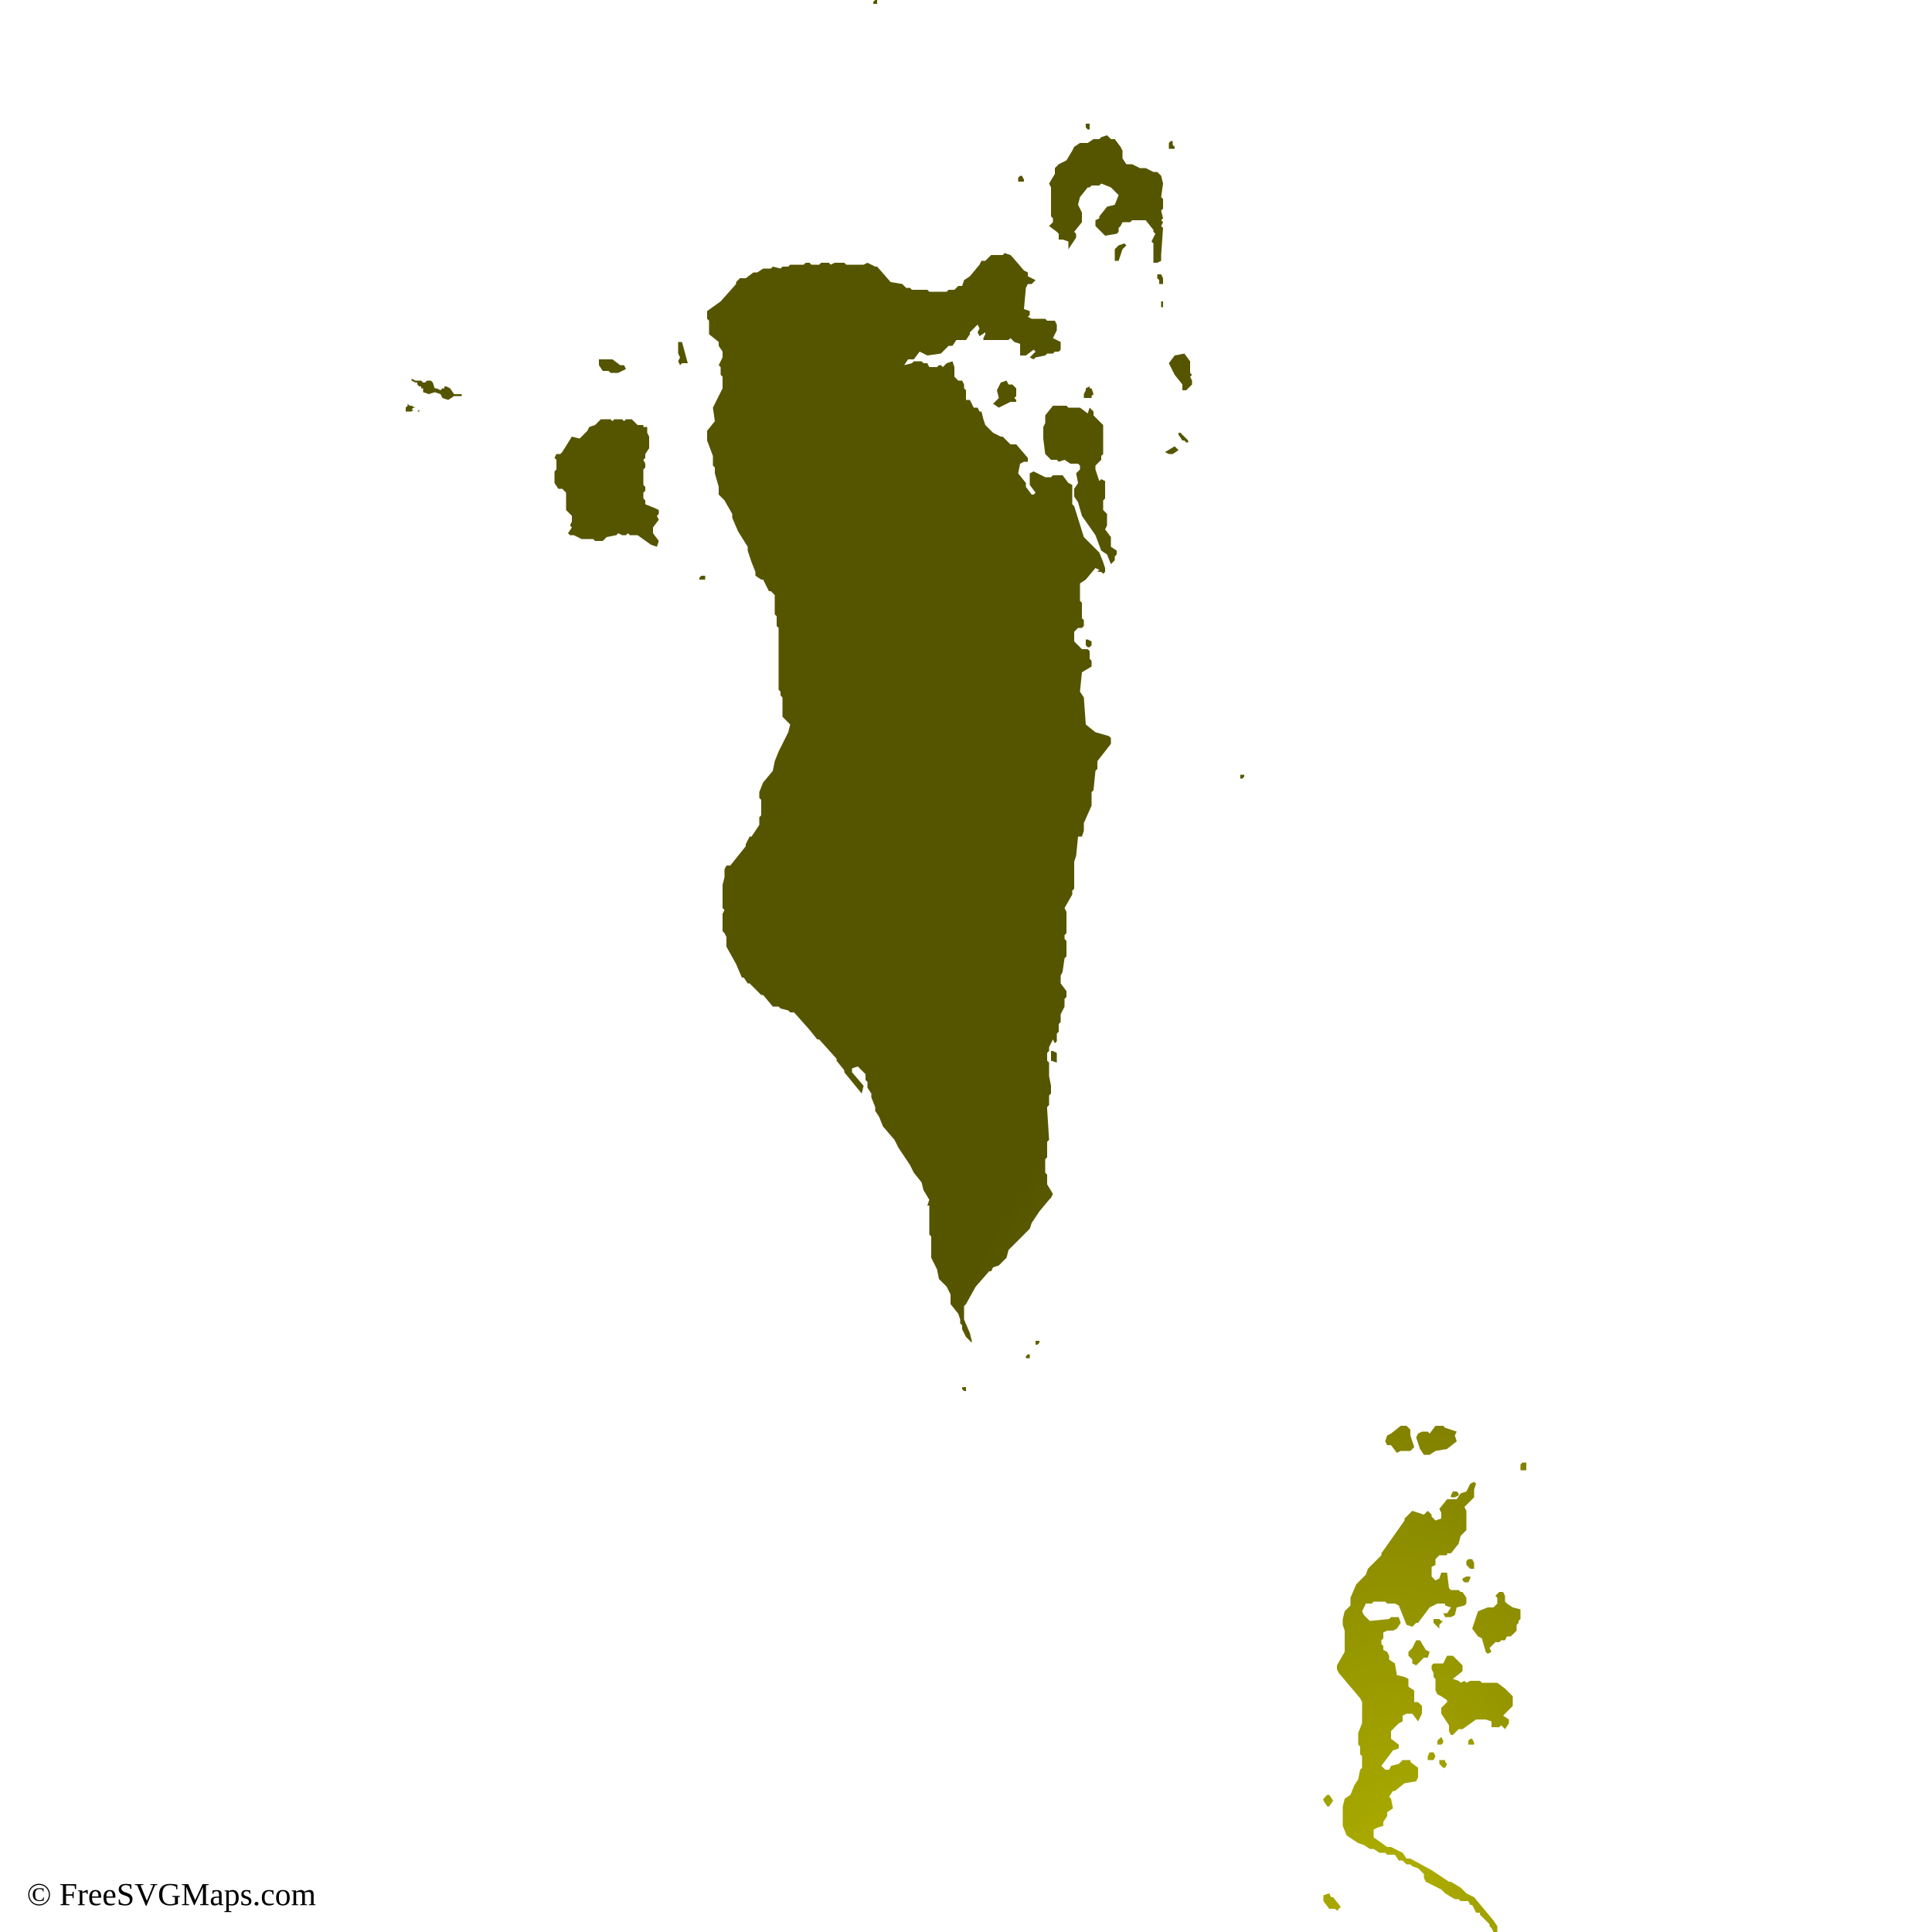
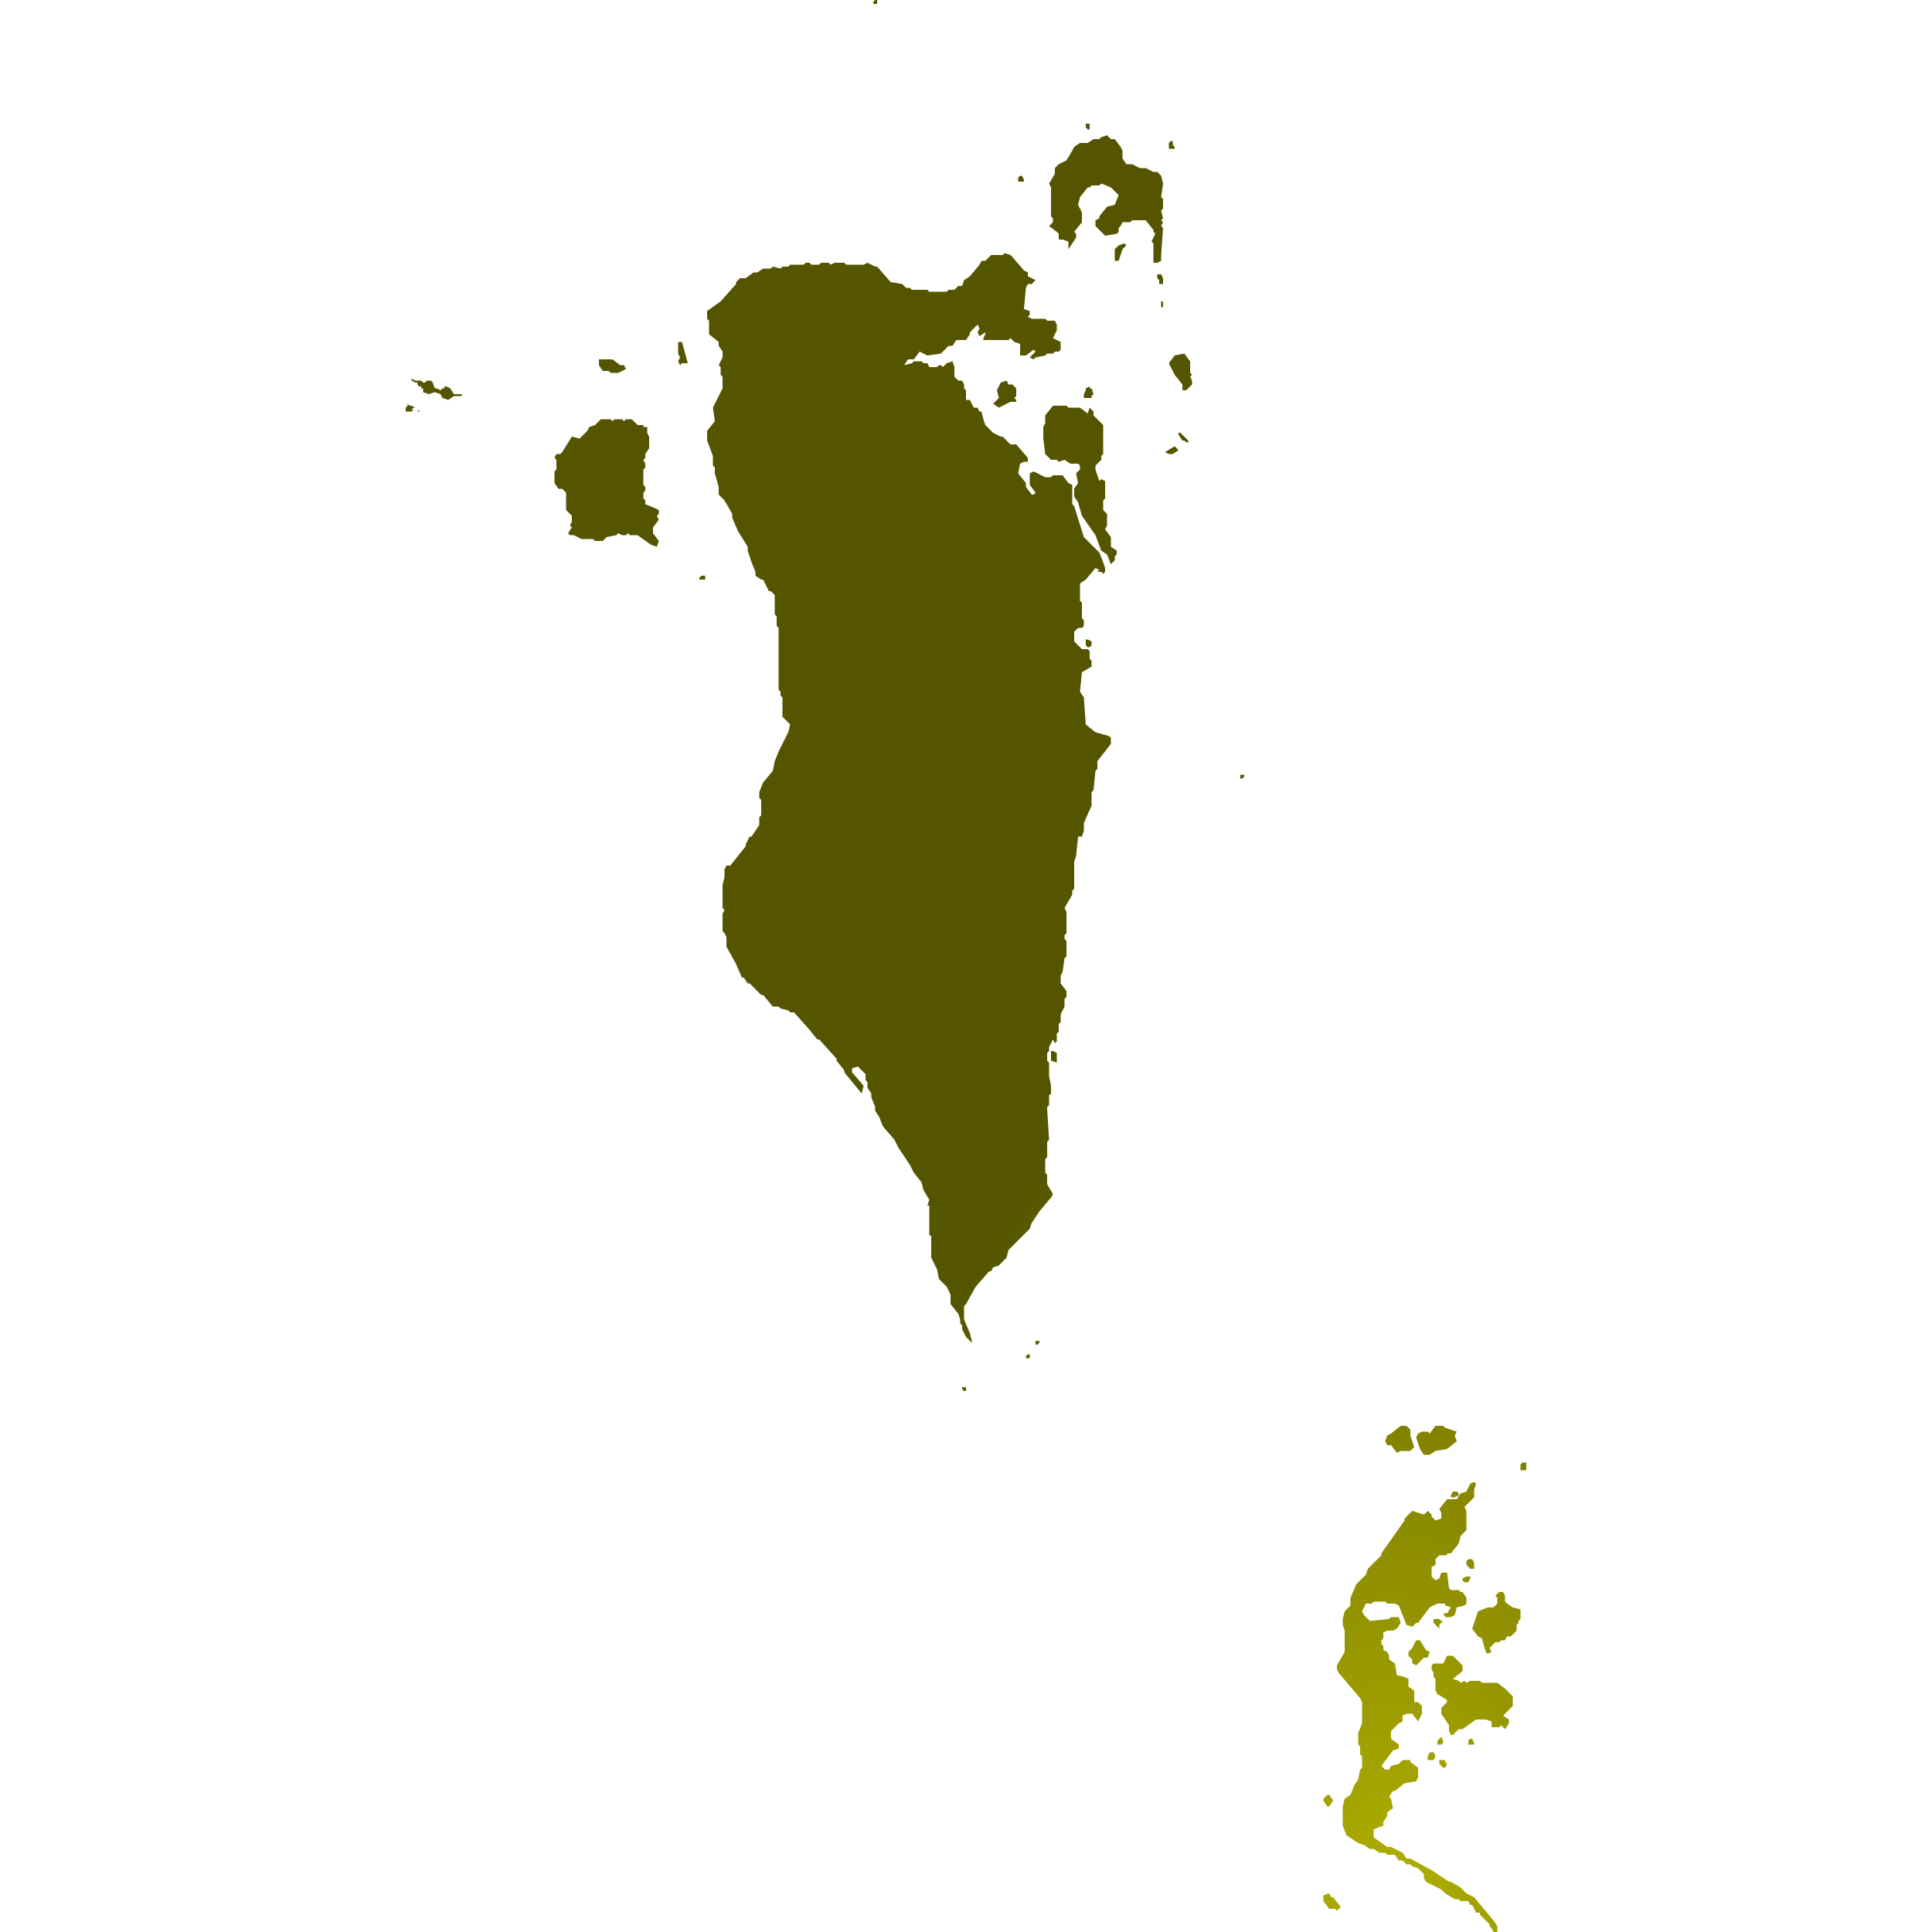
<svg xmlns="http://www.w3.org/2000/svg" id="mapSVG" version="1.1" style="overflow: hidden; " width="360" height="360" viewBox="0 0 360 360">
+   <defs id="defs1">
+     <radialGradient id="grad1" cx="88%" cy="99%">
+       <stop offset="0%" style="stop-color:#b1b100;stop-opacity:1" />
+       <stop offset="100%" style="stop-color:#555500;stop-opacity:1" />
+     </radialGradient>
+   </defs>
  <g id="viewport-20260919020620515" class="svg-pan-zoom_viewport" transform="matrix(3.6,0,0,3.6,0,0)" style="transform: matrix(3.6, 0, 0, 3.6, 0, 0);">
    <g id="mapGroup">
      <path id="mapPath" d="M49.8,71.8v.1l.1.1h.1v-.2h-.2ZM36.2,29.9v.1h.3v-.2h-.2l-.1.1ZM35.1,17.7v.6l.1.2-.1.2.1.2.1-.1h.3l-.3-1.1h-.2ZM21.7,21.3v-.1l-.1.1h.1ZM23.5,20.4l-.2-.3-.2-.1h-.1v.1h-.1l-.1.1-.2-.1h-.1l-.1-.3-.1-.1h-.2l-.1.1h-.1l-.1-.1h-.3l-.2-.1v.1l.2.1h.1v.1l.1.1h.1v.1h.1v.2l.3.1.3-.1.3.1.1.2.3.1.3-.2h.4v-.1h-.4ZM33.4,26.1v-.2l-.1-.1v-.3l.1-.1v-.2l-.1-.1v-.8l.1-.1v-.2l-.1-.2.1-.1v-.2l.2-.3v-.6l-.1-.2v-.3h-.2v-.1h-.3l-.3-.3h-.3l-.1.1-.1-.1h-.4l-.1.1-.1-.1h-.5l-.3.3-.3.1-.1.2-.4.4-.4-.1-.5.8-.1.1h-.2l-.1.2.1.1v.5l-.1.1v.6l.2.3h.2l.2.2v.9l.3.3v.3l-.1.2.1.1-.2.3.1.1h.2l.4.2h.6l.1.1h.4l.2-.2.5-.1.1-.1.2.1h.2l.1-.1.1.1h.4l.7.5.3.1.1-.3-.3-.4v-.3l.3-.4-.1-.2.1-.1v-.2l-.2-.1-.5-.2ZM52.6,20.1l-.2-.2h-.2l-.1-.2-.3.1-.2.4.1.4-.3.3.3.2.6-.3h.3v-.1l-.1-.1.1-.1v-.4ZM56.7,37.9l-.5-.4-.1-1.4-.2-.3.1-1,.5-.3v-.3l-.1-.1v-.4l-.1-.1h-.3l-.4-.4v-.5l.2-.2h.2l.1-.1v-.3l-.1-.1v-.8l-.1-.1v-.9l.3-.2.5-.6.2.1-.1.1h.2l.1.1.1-.1v-.2l-.1-.3-.2-.5-.8-.8-.5-1.6-.1-.1v-1l-.2-.1-.3-.4h-.5l-.1.1h-.3l-.6-.3-.2.1v.6l.3.4-.1.1h-.1l-.3-.4v-.2l-.4-.5.1-.5.2-.1h.2v-.2l-.6-.7h-.3l-.4-.4h-.1l-.4-.2-.4-.4-.1-.3-.1-.4h-.1l-.1-.2h-.2l-.2-.4h-.2v-.5l-.1-.1v-.2l-.1-.2h-.2l-.2-.2v-.5l-.1-.3-.3.1-.2.2-.1-.1h-.1l-.1.1h-.4l-.1-.2h-.2l-.1-.1h-.4l-.1.1-.4.1.2-.3h.3l.3-.4.2.1.2.1.7-.1.4-.4h.2l.2-.3h.5l.2-.3v-.1l.4-.4.1.2-.1.2.1.2.3-.2v.1l-.1.2v.1h1.3l.1-.1.2.2.3.1v.6h.3l.4-.3.1.1-.3.3.2.1.1-.1.5-.1.1-.1h.3l.1-.1h.2l.1-.1v-.4l-.4-.2.2-.4v-.3l-.1-.2h-.4l-.1-.1h-.7l-.2-.1.1-.1v-.2l-.3-.1.1-1.1.1-.2h.2l.2-.2-.4-.2v-.2l-.2-.1-.6-.7-.1-.1-.3-.1-.1.1h-.6l-.3.3h-.2l-.1.2-.5.6-.3.2-.1.3h-.2l-.2.2h-.3l-.1.1h-.9l-.1-.1h-.8l-.1-.1h-.2l-.2-.2-.6-.1-.7-.8h-.1l-.4-.2-.2.1h-.9l-.1-.1h-.5l-.2.1-.1-.1h-.4l-.1.1h-.4l-.1-.1h-.2l-.1.1h-.7l-.1.1h-.3l-.1.1-.4-.1-.1.1h-.4l-.3.2h-.2l-.4.3h-.3l-.2.2v.1l-.8.9-.7.5v.4l.1.1v.7l.5.4v.2l.2.3v.3l-.2.4.1.1v.4l.1.1v.6l-.5,1,.1.7-.4.5v.5l.3.8v.5l.1.1v.3l.2.7v.4l.3.3.4.7v.2l.3.7.5.8v.2l.2.6.2.5v.2l.3.2h.1l.3.6h.1l.2.2v1l.1.1v.5l.1.1v3.2l.1.1v.2l.1.1v1l.4.4-.1.4-.5,1-.2.5-.1.5-.5.6-.2.5v.3l.1.1v.8l-.1.1v.4l-.4.6h-.1l-.2.4v.1l-.8,1h-.2l-.1.2v.4l-.1.4v1.2l.1.1-.1.2v.9l.1.1.1.2v.5l.5.9.3.7h.1l.2.3h.1l.6.6h.1l.5.6h.3l.1.1.4.1.1.1h.2l.8.9.4.5h.1l.9,1v.1l.4.5v.1l.9,1.1.1-.4-.6-.7v-.2l.3-.1.4.4v.3l.1.1v.3l.2.3v.2l.2.5v.2l.2.3.2.5.6.7.2.4.6.9.2.4.4.5.1.4.3.5-.1.3h.1v1.5l.1.1v1.1l.3.6.1.5.4.4.2.4v.5l.4.5.1.3v.2l.1.1v.2l.2.4.3.3v-.1l-.1-.4-.3-.7v-.7l.1-.1.5-.9.7-.8h.1l.1-.2.3-.1.4-.4.1-.4.7-.7.1-.1.1-.1.2-.2.1-.3.4-.6.5-.6.1-.1.1-.2-.3-.5v-.5l-.1-.1v-.7l.1-.1v-.8l.1-.1-.1-1.6v-.1l.1-.1v-.5l.1-.1v-.4l-.1-.5v-.7l-.1-.1v-.4l.1-.1v-.2l.2-.4.1.2.1-.1v-.4l.1-.1v-.4l.1-.1v-.4l.2-.4v-.4l.1-.1v-.3l-.3-.4v-.4l.1-.2.1-.7.1-.1v-.8l-.1-.1v-.2l.1-.1v-1.1l-.1-.2.4-.7v-.2l.1-.1v-1.4l.1-.3.1-1h.2l.1-.3v-.4l.4-.9v-.7l.1-.1.1-1,.1-.1v-.4l.7-.9v-.3l-.1-.1-.7-.2ZM53.1,70.2v.1h.2v-.2h-.1l-.1.1ZM53.6,69.4v.2h.1l.1-.1v-.1h-.2ZM54.4,54.4v.5l.3.1v-.5l-.2-.1h-.1ZM56.4,6.7v-.3h-.2v.2l.1.1h.1ZM68.8,93.5l.2-.3-.2-.3h-.1l-.2.2v.1l.2.3h.1ZM21.2,21l-.1-.1v.1l-.1.1v.2h.3l.1-.1h-.1l.1-.1h.1l-.2-.1h-.1ZM60.8,7.7v-.1l-.1-.1v-.2h-.1l-.1.1v.3h.3ZM75.2,77.2l-.1.2v.1h.2l.2-.1v-.1l-.1-.1h-.2ZM73.7,75.3h.3l.3-.2.6-.1.5-.4-.1-.3.1-.2-.6-.2-.1-.1h-.4l-.3.4-.1-.1h-.3l-.2.1-.1.2.2.6.2.3ZM72,74.8l.3.4.2-.1h.5l.2-.2-.2-.6v-.3l-.2-.2h-.3l-.5.4-.2.1-.1.3.1.2h.2ZM56.2,33.4l.1.1h.1l.1-.1v-.2l-.2-.1h-.1v.3ZM45.4.2v-.2h-.1l-.1.1v.1h.2ZM31.5,19.2l.1.1h.4l.4-.2-.1-.2h-.2l-.4-.3h-.7v.3l.2.3h.3ZM53,9.4v-.1l-.1-.2h-.1l-.1.1v.2h.3ZM75.7,81.7v.1l.1.1h.2l.1-.2v-.1h-.2l-.2.1ZM74.3,90.9l-.1-.2h-.2l-.1.2v.2h.3l.1-.2ZM73.3,86.2l.4-.4h.2l.1-.3-.2-.1-.3-.5h-.2l-.2.4-.2.2v.2l.2.2v.2l.2.1ZM76.3,81.2v-.3l-.1-.2h-.2l-.1.1v.2l.2.2h.2ZM74.3,83.8h-.1v.2l.3.3v-.2l.2-.2h-.1l-.1-.1h-.2ZM74.6,91.1h-.1v.2l.2.2h.1l.1-.2-.1-.1v-.1h-.2ZM74.4,90.1v.2h.2l.1-.1v-.1l-.1-.2-.2.2ZM76.3,98.2l-.4-.2-.3-.3-.5-.3h-.1l-.9-.6-1.1-.6h-.2l-.2-.3-.6-.3h-.2l-.7-.5v-.4l.2-.1.3-.1v-.2l.2-.3v-.2l.3-.2-.1-.5-.1-.1.2-.3h.1l.5-.4.6-.1.1-.2v-.5l-.4-.3v-.1h-.4l-.2.2-.4.1-.1.2h-.2l-.2-.2.6-.8.3-.1v-.2l-.4-.3v-.4l.4-.4.2-.1v-.3l.2-.1h.3l.3.4.2-.4v-.4l-.2-.2h-.2v-.6l-.3-.2v-.4l-.2-.1-.4-.1-.1-.6-.3-.2v-.2l-.1-.2-.2-.1v-.2l-.1-.1v-.2l.1-.1v-.3l.2-.1h.3l.2-.1.2-.3-.1-.3h-.4l-.1.1-1,.1-.3-.3-.1-.2.2-.4h.3l.1-.1h.6l.1.1h.4l.2.1.4,1,.3.1.2-.2h.1l.6-.8.4-.2h.4v.1l.3.1-.2.3h-.2l.1.2h.3l.2-.1.1-.4.4-.1.1-.1v-.3l-.2-.3h-.1l-.1-.1h-.4l-.1-.1-.1-.8h-.3l-.1.3-.2.1-.2-.2v-.5l.2-.1v-.3l.2-.2h.4v-.1h.2l.4-.5.1-.4.3-.3v-1l-.1-.2.5-.5v-.4l.1-.3-.1-.1-.2.1-.2.4-.3.1-.2.3h-.5l-.4.5.1.2v.3l-.3.1-.2-.2v-.1l-.2-.2-.2.2-.6-.2-.4.4v.1l-1.2,1.7v.1l-.7.7-.1.3-.5.5-.3.7v.4l-.3.3-.1.4v.3l.1.3v1.1l-.4.7v.2l.1.2,1.1,1.3.1.2v1.1l-.2.5v.6l.1.1v.4l.1.1v.6l-.1.1-.1.5-.2.3-.2.5-.3.2-.1.4v1l.2.5.6.4.3.1.3.2h.2l.3.2h.3l.1.1h.4l.2.3h.2l.2.2h.2l.1.1.3.1.3.3v.2l.1.2.8.4.2.2.5.3h.2l.1.1h.4l.1.2h.1l.2.4h.2v.1l.5.5v.1l.1.1.1.2h.2v-.3l-.2-.3-1-1.2ZM78,83l-.1-.1v-.3l-.1-.2h-.2l-.2.2.1.1v.3l-.2.2h-.3l-.5.2-.3.9.3.4.2.1.2.7.1.1.2-.1-.1-.2.3-.3h.2l.1-.1h.2l.1-.2h.2l.3-.3v-.3l.1-.1v-.1l.1-.1v-.5l-.4-.1-.3-.2ZM78.8,75.7l-.1.1v.3h.3v-.4h-.2ZM77.5,87.1h-.8l-.1-.1h-.5l-.2.1-.1-.1-.2.1-.1-.1-.3-.1.5-.4v-.3l-.3-.3-.2-.2h-.3l-.2.4h-.5l-.1.1v.2l.1.2v.2l.1.1v.6l.1.2.2.1.3.2v.1l-.3.3v.3l.4.6v.3l.1.2h.1l.3-.3h.2l.7-.5h.5l.3.1v.3h.4l.1-.1.2.2.2-.3v-.2l-.3-.2.5-.5v-.5l-.4-.4-.4-.3ZM76.3,90.2l-.1-.2h-.1l-.1.1v.2h.3v-.1ZM64.2,40.1v.2h.1l.1-.1v-.1h-.2ZM59.9,14.2v.2l.1.1v.2h.2v-.3l-.1-.2h-.2ZM60.1,15.9h.1v-.3h-.1v.3ZM57.9,12.7l-.2.2v.6h.2l.2-.6.2-.2-.1-.1-.3.1ZM60.1,9.1l-.2-.2h-.2l-.4-.2h-.3l-.4-.2h-.3l-.2-.3v-.4l-.1-.2-.3-.4h-.2l-.2-.2-.3.1-.1.1h-.3l-.3.2h-.4l-.3.2-.1.2-.3.5-.4.2-.2.2v.3l-.3.5.1.2v1.5l.1.1v.2l-.2.2.4.3.1.1v.3h.2l.3.1v.4l.2-.3.2-.3v-.2l-.1-.1.4-.5v-.5l-.2-.4.1-.4.4-.5h.1l.1-.1h.4l.1-.1.5.2.4.4-.2.5-.4.1-.4.5v.1l-.2.1v.3l.5.5.6-.1.1-.1v-.2l.1-.1.1-.2h.4l.1-.1h.7l.4.5v.1l.1.1-.2.4.1.1v1h.2l.2-.1v-.3l.1-1.4-.1-.1.1-.2-.1-.1.1-.1-.1-.4.1-.1v-.5l-.1-.1.1-.7-.1-.4ZM56.2,20.1v.1l-.1.2v.2h.4v-.1l.1-.1-.1-.3h-.1v-.1l-.2.1ZM61,22.4v.1l.2.3h.1l.1.1h.1v-.1l-.4-.4h-.1ZM60.3,23.4l.2.1h.2l.3-.2-.2-.2-.5.3ZM61.6,19.3v-.6l-.3-.4-.5.1-.3.4.3.6.4.5v.3h.2l.3-.3v-.2l-.1-.2.1-.1-.1-.1ZM57.5,27.8l-.3-.4.1-.2v-.6l-.2-.2v-.5l.1-.1v-.9l-.2-.1-.1.1-.2-.6v-.2l.3-.3v-.2l.1-.1v-1.5l-.4-.4-.1-.1v-.2l-.2-.2-.1.3-.4-.3h-.6l-.1-.1h-.7l-.4.5v.4l-.1.2v.6l.1.8.3.3h.3l.1.1.3-.1.3.2h.4l.1.1v.2l-.2.2.1.5-.2.3v.4l.2.3.2.7.7,1,.3.8.3.2.2.5.2-.2v-.2l.1-.1v-.2l-.3-.2v-.5ZM68.9,98.2l-.1-.2-.3.1v.3l.3.4h.3l.1.1.2-.2-.4-.5h-.1Z" fill="url(#grad1)" />
    </g>
  </g>
-   <text id="svgAttribution" x="5" y="355" font-size="6px" fill="#000000" text-anchor="start" dominant-baseline="baseline">© FreeSVGMaps.com</text>
-   <defs>
-     <radialGradient id="grad1" cx="88%" cy="99%">
-       <stop offset="0%" style="stop-color:#b1b100;stop-opacity:1" />
-       <stop offset="100%" style="stop-color:#555500;stop-opacity:1" />
-     </radialGradient>
-   </defs>
</svg>
